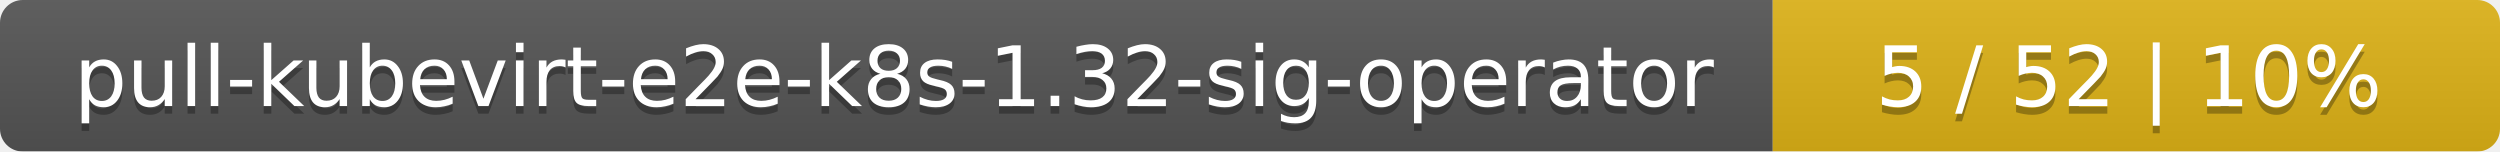
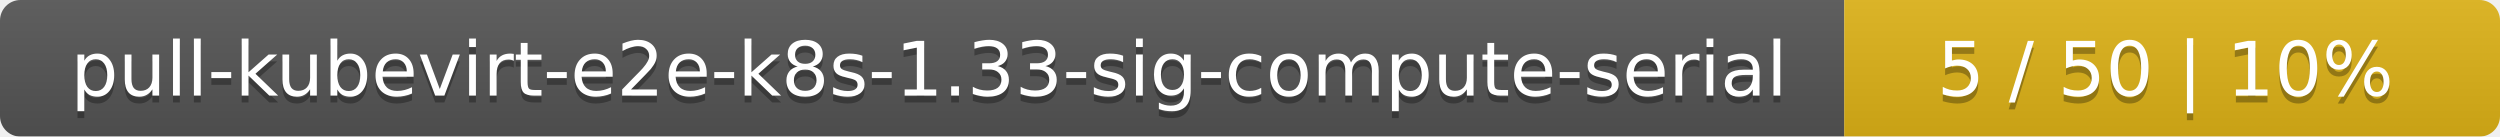
- <svg xmlns="http://www.w3.org/2000/svg" width="330" height="20">
+ <svg xmlns="http://www.w3.org/2000/svg" width="366" height="20">
  <linearGradient id="smooth" x2="0" y2="100%">
    <stop offset="0" stop-color="#bbb" stop-opacity=".1" />
    <stop offset="1" stop-opacity=".1" />
  </linearGradient>
  <mask id="round">
-     <rect width="330" height="20" rx="3" fill="#fff" />
+     <rect width="366" height="20" rx="3" fill="#fff" />
  </mask>
  <g mask="url(#round)">
-     <rect width="234" height="20" fill="#555" />
-     <rect x="234" width="96" height="20" fill="#dfb317" />
-     <rect width="330" height="20" fill="url(#smooth)" />
+     <rect width="270" height="20" fill="#555" />
+     <rect x="270" width="96" height="20" fill="#dfb317" />
+     <rect width="366" height="20" fill="url(#smooth)" />
  </g>
  <g fill="#fff" text-anchor="middle" font-family="DejaVu Sans,Verdana,Geneva,sans-serif" font-size="11">
-     <text x="118" y="15" fill="#010101" fill-opacity=".3">pull-kubevirt-e2e-k8s-1.32-sig-operator</text>
-     <text x="118" y="14">pull-kubevirt-e2e-k8s-1.32-sig-operator</text>
-     <text x="281" y="15" fill="#010101" fill-opacity=".3">5 / 52    |    10%</text>
-     <text x="281" y="14">5 / 52    |    10%</text>
+     <text x="136" y="15" fill="#010101" fill-opacity=".3">pull-kubevirt-e2e-k8s-1.33-sig-compute-serial</text>
+     <text x="136" y="14">pull-kubevirt-e2e-k8s-1.33-sig-compute-serial</text>
+     <text x="317" y="15" fill="#010101" fill-opacity=".3">5 / 50    |    10%</text>
+     <text x="317" y="14">5 / 50    |    10%</text>
  </g>
</svg>
